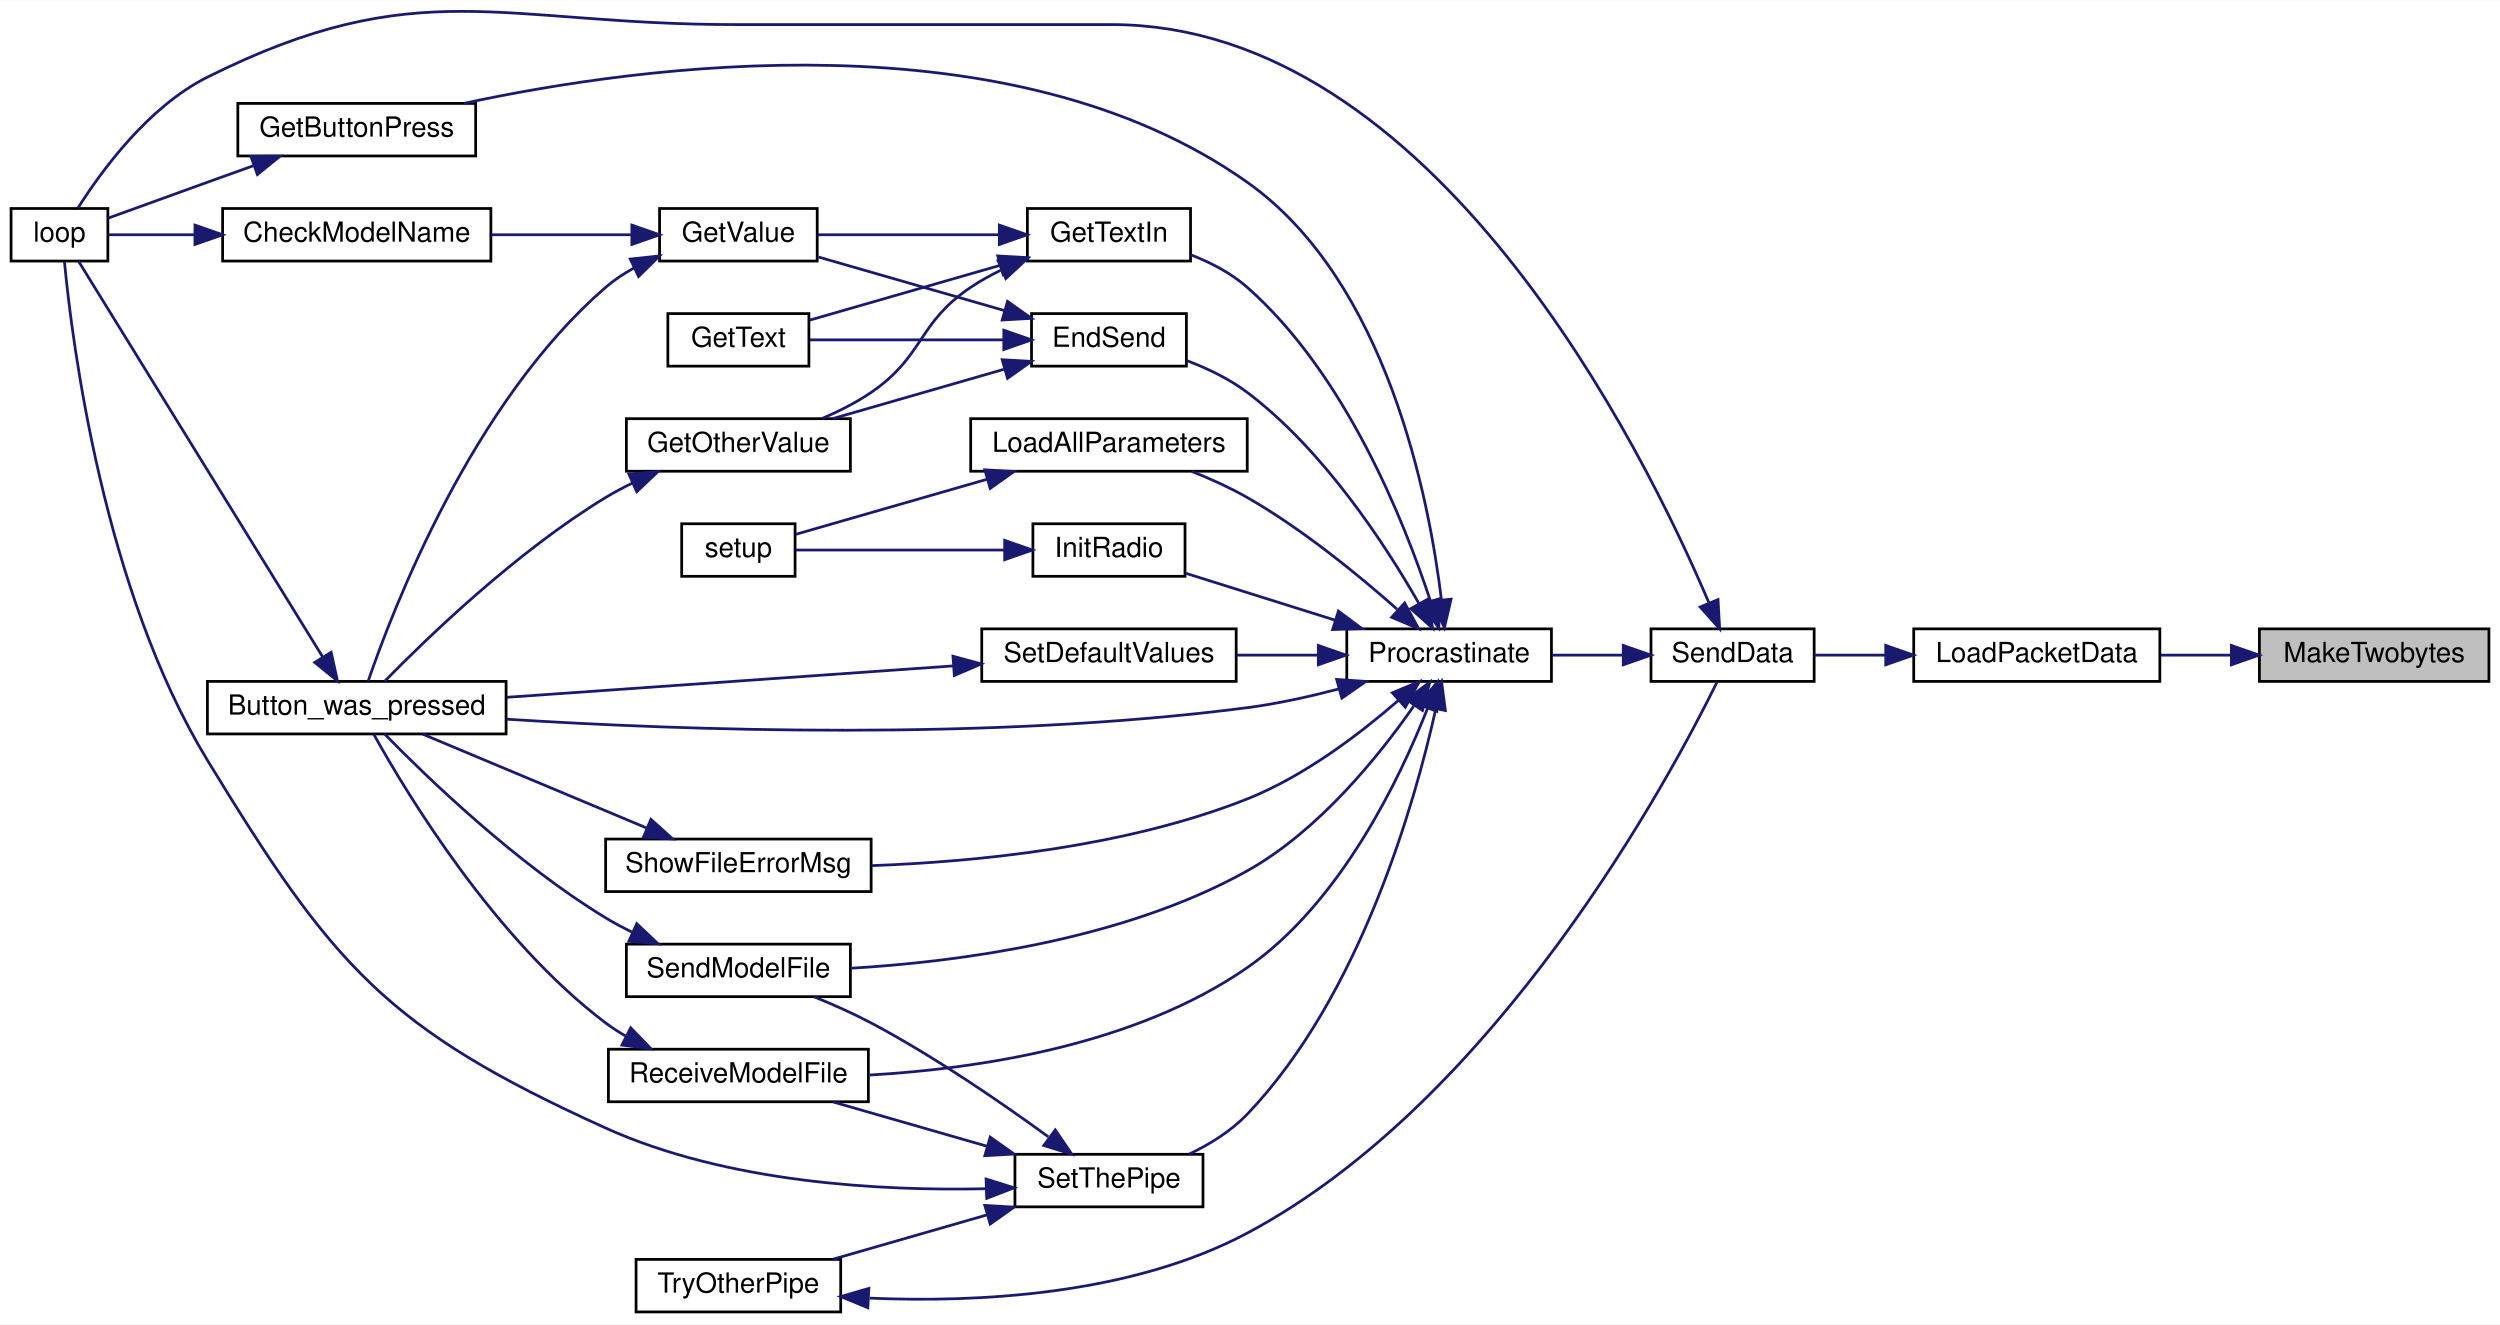
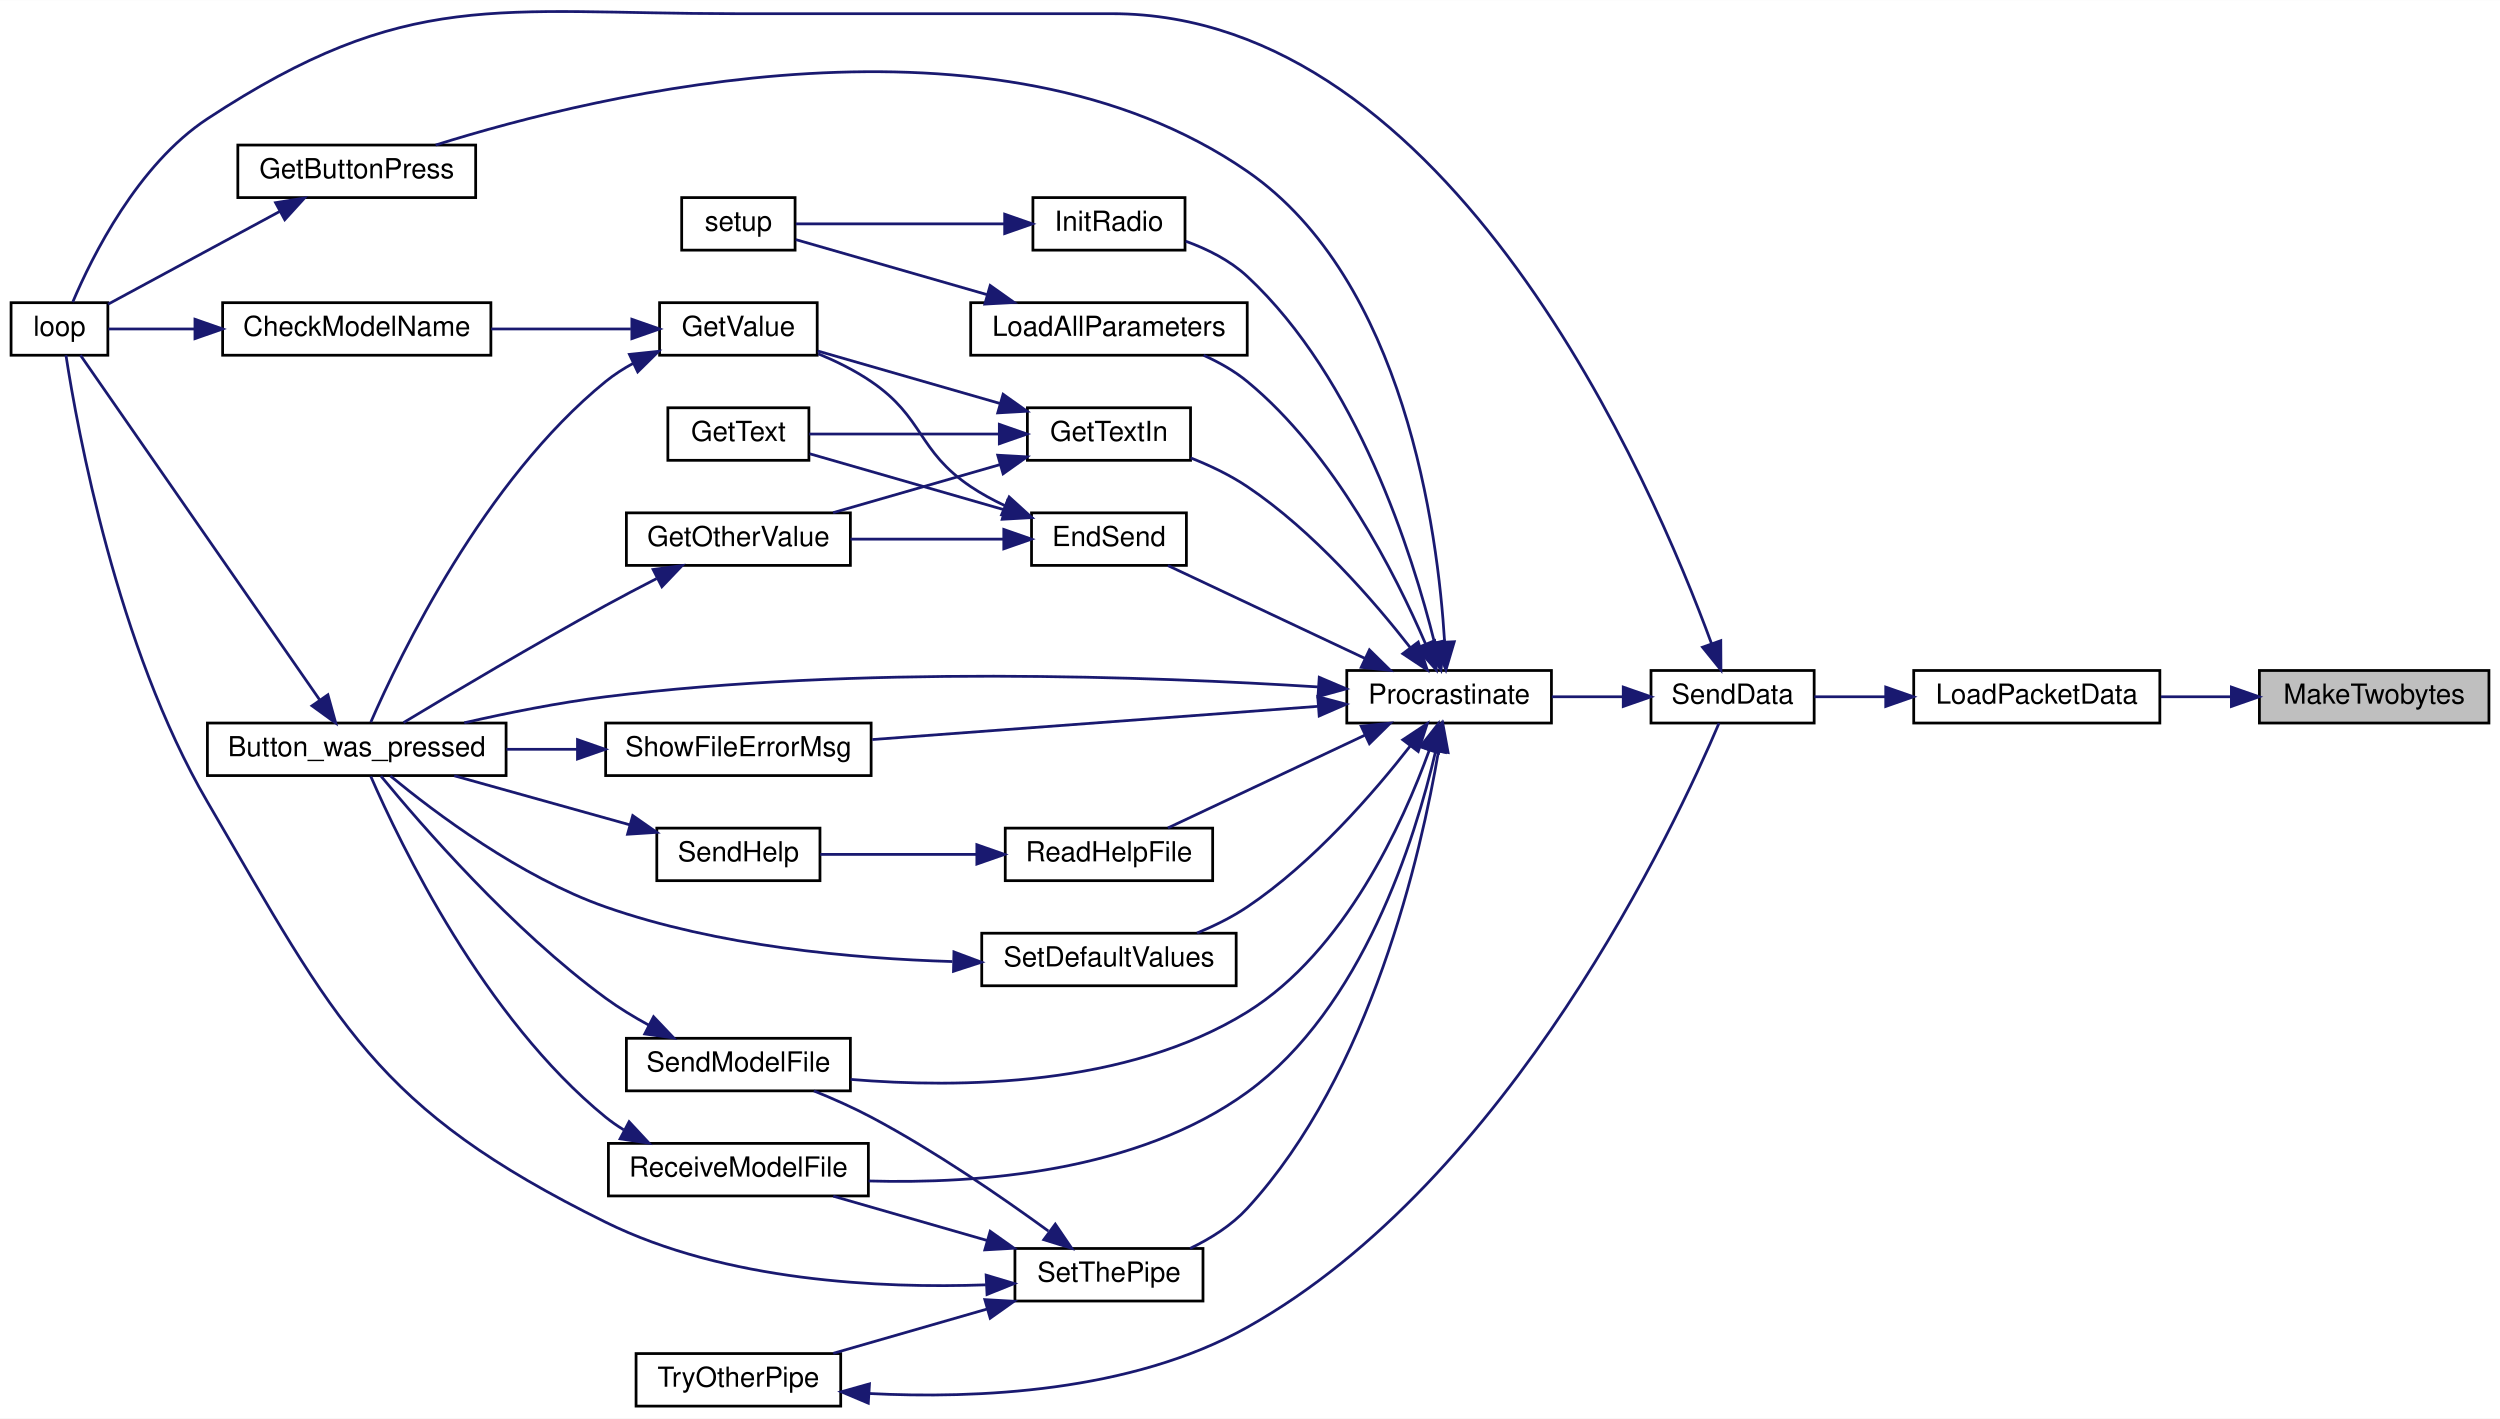
- <svg xmlns="http://www.w3.org/2000/svg" xmlns:xlink="http://www.w3.org/1999/xlink" width="904pt" height="479pt" viewBox="0.00 0.00 904.00 478.79">
-   <g id="graph0" class="graph" transform="scale(1 1) rotate(0) translate(4 474.79)">
-     <polygon fill="white" stroke="transparent" points="-4,4 -4,-474.79 900,-474.79 900,4 -4,4" />
+ <svg xmlns="http://www.w3.org/2000/svg" xmlns:xlink="http://www.w3.org/1999/xlink" width="904pt" height="513pt" viewBox="0.00 0.00 904.00 512.90">
+   <g id="graph0" class="graph" transform="scale(1 1) rotate(0) translate(4 508.9)">
+     <polygon fill="white" stroke="transparent" points="-4,4 -4,-508.9 900,-508.9 900,4 -4,4" />
    <g id="node1" class="node">
      <g id="a_node1">
        <a xlink:title=" ">
-           <polygon fill="#bfbfbf" stroke="black" points="813,-228.5 813,-247.5 896,-247.5 896,-228.5 813,-228.5" />
-           <text text-anchor="middle" x="854.5" y="-235.5" font-family="Helvetica,sans-Serif" font-size="10.00">MakeTwobytes</text>
+           <polygon fill="#bfbfbf" stroke="black" points="813,-247.5 813,-266.5 896,-266.5 896,-247.5 813,-247.5" />
+           <text text-anchor="middle" x="854.5" y="-254.5" font-family="Helvetica,sans-Serif" font-size="10.00">MakeTwobytes</text>
        </a>
      </g>
    </g>
    <g id="node2" class="node">
      <g id="a_node2">
        <a xlink:href="_transmitter_code_2src_2main_8cpp.html#ac4ffb9b555ce8d38f615610dc89b5499" target="_top" xlink:title=" ">
-           <polygon fill="white" stroke="black" points="688,-228.5 688,-247.5 777,-247.5 777,-228.5 688,-228.5" />
-           <text text-anchor="middle" x="732.5" y="-235.5" font-family="Helvetica,sans-Serif" font-size="10.00">LoadPacketData</text>
+           <polygon fill="white" stroke="black" points="688,-247.5 688,-266.5 777,-266.5 777,-247.5 688,-247.5" />
+           <text text-anchor="middle" x="732.5" y="-254.5" font-family="Helvetica,sans-Serif" font-size="10.00">LoadPacketData</text>
        </a>
      </g>
    </g>
    <g id="edge1" class="edge">
-       <path fill="none" stroke="midnightblue" d="M802.75,-238C794.31,-238 785.62,-238 777.37,-238" />
-       <polygon fill="midnightblue" stroke="midnightblue" points="802.87,-241.5 812.87,-238 802.87,-234.5 802.87,-241.5" />
+       <path fill="none" stroke="midnightblue" d="M802.75,-257C794.31,-257 785.62,-257 777.37,-257" />
+       <polygon fill="midnightblue" stroke="midnightblue" points="802.87,-260.5 812.87,-257 802.87,-253.5 802.87,-260.5" />
    </g>
    <g id="node3" class="node">
      <g id="a_node3">
        <a xlink:href="_radio_functions_8cpp.html#a3d7322e78f097d02d476f17a6306997c" target="_top" xlink:title=" ">
-           <polygon fill="white" stroke="black" points="593,-228.5 593,-247.5 652,-247.5 652,-228.5 593,-228.5" />
-           <text text-anchor="middle" x="622.5" y="-235.5" font-family="Helvetica,sans-Serif" font-size="10.00">SendData</text>
+           <polygon fill="white" stroke="black" points="593,-247.5 593,-266.5 652,-266.5 652,-247.5 593,-247.5" />
+           <text text-anchor="middle" x="622.5" y="-254.5" font-family="Helvetica,sans-Serif" font-size="10.00">SendData</text>
        </a>
      </g>
    </g>
    <g id="edge2" class="edge">
-       <path fill="none" stroke="midnightblue" d="M677.88,-238C668.97,-238 660.05,-238 652.08,-238" />
-       <polygon fill="midnightblue" stroke="midnightblue" points="677.88,-241.5 687.88,-238 677.88,-234.5 677.88,-241.5" />
+       <path fill="none" stroke="midnightblue" d="M677.88,-257C668.97,-257 660.05,-257 652.08,-257" />
+       <polygon fill="midnightblue" stroke="midnightblue" points="677.88,-260.5 687.88,-257 677.88,-253.5 677.88,-260.5" />
    </g>
    <g id="node4" class="node">
      <g id="a_node4">
        <a xlink:href="_transmitter_code_2src_2main_8cpp.html#afe461d27b9c48d5921c00d521181f12f" target="_top" xlink:title=" ">
          <polygon fill="white" stroke="black" points="0,-380.5 0,-399.5 35,-399.5 35,-380.5 0,-380.5" />
          <text text-anchor="middle" x="17.5" y="-387.5" font-family="Helvetica,sans-Serif" font-size="10.00">loop</text>
        </a>
      </g>
    </g>
    <g id="edge3" class="edge">
-       <path fill="none" stroke="midnightblue" d="M613.88,-257.07C590.57,-311.89 514.66,-466 398,-466 398,-466 398,-466 262,-466 176.69,-466 147.33,-485.09 71,-447 49.57,-436.31 32.56,-412.93 24.18,-399.67" />
-       <polygon fill="midnightblue" stroke="midnightblue" points="617.24,-258.09 617.83,-247.51 610.78,-255.41 617.24,-258.09" />
+       <path fill="none" stroke="midnightblue" d="M614.91,-276.15C593.62,-334.15 520.77,-504 398,-504 398,-504 398,-504 262,-504 175.45,-504 143.33,-513.53 71,-466 45.8,-449.44 29.3,-416.22 22.31,-399.73" />
+       <polygon fill="midnightblue" stroke="midnightblue" points="618.23,-277.28 618.29,-266.68 611.63,-274.92 618.23,-277.28" />
    </g>
    <g id="node5" class="node">
      <g id="a_node5">
        <a xlink:href="_radio_functions_8cpp.html#a760609a682300dfe6bfaac737fd4d5eb" target="_top" xlink:title=" ">
-           <polygon fill="white" stroke="black" points="483,-228.5 483,-247.5 557,-247.5 557,-228.5 483,-228.5" />
-           <text text-anchor="middle" x="520" y="-235.5" font-family="Helvetica,sans-Serif" font-size="10.00">Procrastinate</text>
+           <polygon fill="white" stroke="black" points="483,-247.5 483,-266.5 557,-266.5 557,-247.5 483,-247.5" />
+           <text text-anchor="middle" x="520" y="-254.5" font-family="Helvetica,sans-Serif" font-size="10.00">Procrastinate</text>
        </a>
      </g>
    </g>
    <g id="edge4" class="edge">
-       <path fill="none" stroke="midnightblue" d="M582.93,-238C574.46,-238 565.52,-238 557.14,-238" />
-       <polygon fill="midnightblue" stroke="midnightblue" points="582.97,-241.5 592.97,-238 582.97,-234.5 582.97,-241.5" />
+       <path fill="none" stroke="midnightblue" d="M582.93,-257C574.46,-257 565.52,-257 557.14,-257" />
+       <polygon fill="midnightblue" stroke="midnightblue" points="582.97,-260.5 592.97,-257 582.97,-253.5 582.97,-260.5" />
    </g>
    <g id="node6" class="node">
      <g id="a_node6">
        <a xlink:href="_transmitter_code_2src_2main_8cpp.html#aed6c682ed45951f95e0b02cf6b570da2" target="_top" xlink:title=" ">
-           <polygon fill="white" stroke="black" points="71,-209.5 71,-228.5 179,-228.5 179,-209.5 71,-209.5" />
-           <text text-anchor="middle" x="125" y="-216.5" font-family="Helvetica,sans-Serif" font-size="10.00">Button_was_pressed</text>
+           <polygon fill="white" stroke="black" points="71,-228.5 71,-247.5 179,-247.5 179,-228.5 71,-228.5" />
+           <text text-anchor="middle" x="125" y="-235.5" font-family="Helvetica,sans-Serif" font-size="10.00">Button_was_pressed</text>
        </a>
      </g>
    </g>
    <g id="edge5" class="edge">
-       <path fill="none" stroke="midnightblue" d="M480.08,-225.77C469.46,-222.98 457.88,-220.41 447,-219 353.32,-206.85 242.97,-210.79 179.09,-214.84" />
-       <polygon fill="midnightblue" stroke="midnightblue" points="479.34,-229.2 489.91,-228.5 481.21,-222.45 479.34,-229.2" />
+       <path fill="none" stroke="midnightblue" d="M472.54,-260.56C412.71,-264.32 305.66,-268.31 215,-257 198.07,-254.89 179.58,-251.18 163.87,-247.59" />
+       <polygon fill="midnightblue" stroke="midnightblue" points="473.04,-264.03 482.79,-259.88 472.58,-257.05 473.04,-264.03" />
    </g>
    <g id="node7" class="node">
      <g id="a_node7">
        <a xlink:href="_transmitter_code_2src_2main_8cpp.html#ad7b8aa834c87265667a5687b1787a1cc" target="_top" xlink:title=" ">
-           <polygon fill="white" stroke="black" points="369,-342.5 369,-361.5 425,-361.5 425,-342.5 369,-342.5" />
-           <text text-anchor="middle" x="397" y="-349.5" font-family="Helvetica,sans-Serif" font-size="10.00">EndSend</text>
+           <polygon fill="white" stroke="black" points="369,-304.5 369,-323.5 425,-323.5 425,-304.5 369,-304.5" />
+           <text text-anchor="middle" x="397" y="-311.5" font-family="Helvetica,sans-Serif" font-size="10.00">EndSend</text>
        </a>
      </g>
    </g>
    <g id="edge7" class="edge">
-       <path fill="none" stroke="midnightblue" d="M509.05,-256.74C496.95,-277.91 474.67,-312.13 447,-333 440.52,-337.89 432.62,-341.68 425.07,-344.53" />
-       <polygon fill="midnightblue" stroke="midnightblue" points="512.24,-258.21 514.02,-247.76 506.11,-254.82 512.24,-258.21" />
+       <path fill="none" stroke="midnightblue" d="M489.5,-270.9C467.42,-281.3 437.8,-295.25 418.32,-304.43" />
+       <polygon fill="midnightblue" stroke="midnightblue" points="491.19,-273.97 498.75,-266.54 488.21,-267.64 491.19,-273.97" />
    </g>
    <g id="node12" class="node">
      <g id="a_node12">
        <a xlink:href="_transmitter_code_2src_2main_8cpp.html#acd96c3022716bba17005df2e6b3d0ed6" target="_top" xlink:title=" ">
-           <polygon fill="white" stroke="black" points="82,-418.5 82,-437.5 168,-437.5 168,-418.5 82,-418.5" />
-           <text text-anchor="middle" x="125" y="-425.5" font-family="Helvetica,sans-Serif" font-size="10.00">GetButtonPress</text>
+           <polygon fill="white" stroke="black" points="82,-437.5 82,-456.5 168,-456.5 168,-437.5 82,-437.5" />
+           <text text-anchor="middle" x="125" y="-444.5" font-family="Helvetica,sans-Serif" font-size="10.00">GetButtonPress</text>
        </a>
      </g>
    </g>
    <g id="edge15" class="edge">
-       <path fill="none" stroke="midnightblue" d="M517.23,-257.95C512.76,-294.85 497.52,-373.26 447,-409 361.32,-469.61 228.36,-451.45 163.78,-437.52" />
-       <polygon fill="midnightblue" stroke="midnightblue" points="520.71,-258.24 518.29,-247.92 513.75,-257.5 520.71,-258.24" />
+       <path fill="none" stroke="midnightblue" d="M518.37,-276.88C515.89,-317.12 503.93,-407.7 447,-447 355.97,-509.85 213.11,-475.23 153.53,-456.51" />
+       <polygon fill="midnightblue" stroke="midnightblue" points="521.87,-276.9 518.85,-266.74 514.88,-276.56 521.87,-276.9" />
    </g>
    <g id="node13" class="node">
      <g id="a_node13">
        <a xlink:href="_transmitter_code_2src_2main_8cpp.html#a6fe457db5d6bc71ccb447dee824abf6a" target="_top" xlink:title=" ">
-           <polygon fill="white" stroke="black" points="367.5,-380.5 367.5,-399.5 426.5,-399.5 426.5,-380.5 367.5,-380.5" />
-           <text text-anchor="middle" x="397" y="-387.5" font-family="Helvetica,sans-Serif" font-size="10.00">GetTextIn</text>
+           <polygon fill="white" stroke="black" points="367.5,-342.5 367.5,-361.5 426.5,-361.5 426.5,-342.5 367.5,-342.5" />
+           <text text-anchor="middle" x="397" y="-349.5" font-family="Helvetica,sans-Serif" font-size="10.00">GetTextIn</text>
        </a>
      </g>
    </g>
    <g id="edge17" class="edge">
-       <path fill="none" stroke="midnightblue" d="M513.25,-257.52C503.86,-286.17 482.64,-339.6 447,-371 441.18,-376.13 433.82,-379.94 426.59,-382.76" />
-       <polygon fill="midnightblue" stroke="midnightblue" points="516.63,-258.44 516.27,-247.85 509.94,-256.35 516.63,-258.44" />
+       <path fill="none" stroke="midnightblue" d="M506,-274.72C492.79,-291.67 470.9,-316.96 447,-333 440.79,-337.17 433.53,-340.62 426.53,-343.38" />
+       <polygon fill="midnightblue" stroke="midnightblue" points="508.83,-276.79 512.09,-266.71 503.25,-272.56 508.83,-276.79" />
    </g>
    <g id="node14" class="node">
      <g id="a_node14">
        <a xlink:href="_radio_functions_8cpp.html#a86ce6c54618629a61b8502786d2ce82c" target="_top" xlink:title=" ">
-           <polygon fill="white" stroke="black" points="369.5,-266.5 369.5,-285.5 424.5,-285.5 424.5,-266.5 369.5,-266.5" />
-           <text text-anchor="middle" x="397" y="-273.5" font-family="Helvetica,sans-Serif" font-size="10.00">InitRadio</text>
+           <polygon fill="white" stroke="black" points="369.5,-418.5 369.5,-437.5 424.5,-437.5 424.5,-418.5 369.5,-418.5" />
+           <text text-anchor="middle" x="397" y="-425.5" font-family="Helvetica,sans-Serif" font-size="10.00">InitRadio</text>
        </a>
      </g>
    </g>
    <g id="edge21" class="edge">
-       <path fill="none" stroke="midnightblue" d="M478.91,-250.59C461.14,-256.17 440.7,-262.59 424.82,-267.58" />
-       <polygon fill="midnightblue" stroke="midnightblue" points="479.97,-253.92 488.47,-247.59 477.88,-247.25 479.97,-253.92" />
+       <path fill="none" stroke="midnightblue" d="M514.72,-276.55C506.77,-308.49 486.78,-372 447,-409 440.79,-414.78 432.62,-418.87 424.74,-421.73" />
+       <polygon fill="midnightblue" stroke="midnightblue" points="518.17,-277.2 517.05,-266.66 511.35,-275.6 518.17,-277.2" />
    </g>
    <g id="node16" class="node">
      <g id="a_node16">
        <a xlink:href="_transmitter_code_2src_2main_8cpp.html#a909acb7ed667a5cc9c4ec6191fc33e75" target="_top" xlink:title=" ">
-           <polygon fill="white" stroke="black" points="347,-304.5 347,-323.5 447,-323.5 447,-304.5 347,-304.5" />
-           <text text-anchor="middle" x="397" y="-311.5" font-family="Helvetica,sans-Serif" font-size="10.00">LoadAllParameters</text>
+           <polygon fill="white" stroke="black" points="347,-380.5 347,-399.5 447,-399.5 447,-380.5 347,-380.5" />
+           <text text-anchor="middle" x="397" y="-387.5" font-family="Helvetica,sans-Serif" font-size="10.00">LoadAllParameters</text>
        </a>
      </g>
    </g>
    <g id="edge23" class="edge">
-       <path fill="none" stroke="midnightblue" d="M501.18,-254.61C487.24,-266.97 466.94,-283.59 447,-295 440.74,-298.58 433.68,-301.76 426.91,-304.45" />
-       <polygon fill="midnightblue" stroke="midnightblue" points="503.91,-256.86 508.98,-247.56 499.22,-251.67 503.91,-256.86" />
+       <path fill="none" stroke="midnightblue" d="M511.44,-276.2C500.66,-301.25 478.63,-344.97 447,-371 442.35,-374.83 436.84,-377.94 431.23,-380.46" />
+       <polygon fill="midnightblue" stroke="midnightblue" points="514.77,-277.29 515.36,-266.71 508.3,-274.61 514.77,-277.29" />
    </g>
    <g id="node17" class="node">
      <g id="a_node17">
+         <a xlink:href="_transmitter_code_2src_2main_8cpp.html#a1f216143939b915de657fd5a3b3afdd8" target="_top" xlink:title=" ">
+           <polygon fill="white" stroke="black" points="359.5,-190.5 359.5,-209.5 434.5,-209.5 434.5,-190.5 359.5,-190.5" />
+           <text text-anchor="middle" x="397" y="-197.5" font-family="Helvetica,sans-Serif" font-size="10.00">ReadHelpFile</text>
+         </a>
+       </g>
+     </g>
+     <g id="edge25" class="edge">
+       <path fill="none" stroke="midnightblue" d="M489.5,-243.1C467.42,-232.7 437.8,-218.75 418.32,-209.57" />
+       <polygon fill="midnightblue" stroke="midnightblue" points="488.21,-246.36 498.75,-247.46 491.19,-240.03 488.21,-246.36" />
+     </g>
+     <g id="node19" class="node">
+       <g id="a_node19">
        <a xlink:href="_transmitter_code_2src_2main_8cpp.html#ab7c9edf843c732d7fe296564f39bc0dc" target="_top" xlink:title="RECEIVE A MODEL FILE.">
          <polygon fill="white" stroke="black" points="216,-76.5 216,-95.5 310,-95.5 310,-76.5 216,-76.5" />
          <text text-anchor="middle" x="263" y="-83.5" font-family="Helvetica,sans-Serif" font-size="10.00">ReceiveModelFile</text>
        </a>
      </g>
    </g>
-     <g id="edge25" class="edge">
-       <path fill="none" stroke="midnightblue" d="M512.27,-218.92C502.21,-193.34 480.76,-148.43 447,-125 406.57,-96.94 349.9,-88.43 310.37,-86.16" />
-       <polygon fill="midnightblue" stroke="midnightblue" points="508.99,-220.15 515.78,-228.29 515.55,-217.69 508.99,-220.15" />
-     </g>
-     <g id="node18" class="node">
-       <g id="a_node18">
+     <g id="edge28" class="edge">
+       <path fill="none" stroke="midnightblue" d="M515.09,-237.2C507.73,-205.6 488.66,-144.26 447,-114 407.34,-85.2 349.99,-80.78 310.1,-81.91" />
+       <polygon fill="midnightblue" stroke="midnightblue" points="511.76,-238.35 517.29,-247.39 518.6,-236.87 511.76,-238.35" />
+     </g>
+     <g id="node20" class="node">
+       <g id="a_node20">
        <a xlink:href="_transmitter_code_2src_2main_8cpp.html#a58c67a975068930341f0663e0a08c9d3" target="_top" xlink:title="SEND A MODEL FILE.">
          <polygon fill="white" stroke="black" points="222.5,-114.5 222.5,-133.5 303.5,-133.5 303.5,-114.5 222.5,-114.5" />
          <text text-anchor="middle" x="263" y="-121.5" font-family="Helvetica,sans-Serif" font-size="10.00">SendModelFile</text>
        </a>
      </g>
    </g>
-     <g id="edge27" class="edge">
-       <path fill="none" stroke="midnightblue" d="M507.3,-219.71C494.68,-201.58 472.89,-174.47 447,-160 402.06,-134.88 342.35,-127.07 303.55,-124.77" />
-       <polygon fill="midnightblue" stroke="midnightblue" points="504.56,-221.91 513.03,-228.26 510.37,-218.01 504.56,-221.91" />
-     </g>
-     <g id="node19" class="node">
-       <g id="a_node19">
+     <g id="edge30" class="edge">
+       <path fill="none" stroke="midnightblue" d="M512.81,-237.61C503.27,-211.26 482.31,-164.92 447,-143 403.58,-116.05 342.95,-115.37 303.58,-118.64" />
+       <polygon fill="midnightblue" stroke="midnightblue" points="509.55,-238.92 516.1,-247.25 516.18,-236.66 509.55,-238.92" />
+     </g>
+     <g id="node21" class="node">
+       <g id="a_node21">
        <a xlink:href="_transmitter_code_2src_2main_8cpp.html#acbd0460ea44a7d07e4d77878411febb4" target="_top" xlink:title=" ">
-           <polygon fill="white" stroke="black" points="351,-228.5 351,-247.5 443,-247.5 443,-228.5 351,-228.5" />
-           <text text-anchor="middle" x="397" y="-235.5" font-family="Helvetica,sans-Serif" font-size="10.00">SetDefaultValues</text>
-         </a>
-       </g>
-     </g>
-     <g id="edge29" class="edge">
-       <path fill="none" stroke="midnightblue" d="M472.53,-238C462.93,-238 452.84,-238 443.28,-238" />
-       <polygon fill="midnightblue" stroke="midnightblue" points="472.7,-241.5 482.7,-238 472.7,-234.5 472.7,-241.5" />
-     </g>
-     <g id="node20" class="node">
-       <g id="a_node20">
+           <polygon fill="white" stroke="black" points="351,-152.5 351,-171.5 443,-171.5 443,-152.5 351,-152.5" />
+           <text text-anchor="middle" x="397" y="-159.5" font-family="Helvetica,sans-Serif" font-size="10.00">SetDefaultValues</text>
+         </a>
+       </g>
+     </g>
+     <g id="edge32" class="edge">
+       <path fill="none" stroke="midnightblue" d="M506,-239.28C492.79,-222.33 470.9,-197.04 447,-181 441.47,-177.29 435.11,-174.15 428.84,-171.56" />
+       <polygon fill="midnightblue" stroke="midnightblue" points="503.25,-241.44 512.09,-247.29 508.83,-237.21 503.25,-241.44" />
+     </g>
+     <g id="node22" class="node">
+       <g id="a_node22">
        <a xlink:href="_radio_functions_8cpp.html#a70dc6f8d2e5ccef6b8e4a2b9b0afb2ce" target="_top" xlink:title=" ">
          <polygon fill="white" stroke="black" points="363,-38.5 363,-57.5 431,-57.5 431,-38.5 363,-38.5" />
          <text text-anchor="middle" x="397" y="-45.5" font-family="Helvetica,sans-Serif" font-size="10.00">SetThePipe</text>
        </a>
      </g>
    </g>
-     <g id="edge31" class="edge">
-       <path fill="none" stroke="midnightblue" d="M515.17,-218.49C507.64,-184.71 487.93,-114.87 447,-72 441.18,-65.9 433.48,-61.14 425.92,-57.53" />
-       <polygon fill="midnightblue" stroke="midnightblue" points="511.79,-219.4 517.27,-228.47 518.64,-217.96 511.79,-219.4" />
-     </g>
-     <g id="node22" class="node">
-       <g id="a_node22">
+     <g id="edge34" class="edge">
+       <path fill="none" stroke="midnightblue" d="M516.16,-237.3C509.91,-200.53 491.81,-120.75 447,-72 441.36,-65.86 433.81,-61.11 426.32,-57.51" />
+       <polygon fill="midnightblue" stroke="midnightblue" points="512.71,-237.92 517.73,-247.25 519.63,-236.83 512.71,-237.92" />
+     </g>
+     <g id="node24" class="node">
+       <g id="a_node24">
        <a xlink:href="_transmitter_code_2src_2main_8cpp.html#a1e7673fa1ef97d68711edd0da2abed9b" target="_top" xlink:title=" ">
-           <polygon fill="white" stroke="black" points="215,-152.5 215,-171.5 311,-171.5 311,-152.5 215,-152.5" />
-           <text text-anchor="middle" x="263" y="-159.5" font-family="Helvetica,sans-Serif" font-size="10.00">ShowFileErrorMsg</text>
-         </a>
-       </g>
-     </g>
-     <g id="edge37" class="edge">
-       <path fill="none" stroke="midnightblue" d="M501.59,-221.58C487.86,-209.64 467.65,-194.2 447,-186 403.07,-168.56 349.01,-163.25 311.08,-161.88" />
-       <polygon fill="midnightblue" stroke="midnightblue" points="499.47,-224.38 509.25,-228.46 504.15,-219.17 499.47,-224.38" />
+           <polygon fill="white" stroke="black" points="215,-228.5 215,-247.5 311,-247.5 311,-228.5 215,-228.5" />
+           <text text-anchor="middle" x="263" y="-235.5" font-family="Helvetica,sans-Serif" font-size="10.00">ShowFileErrorMsg</text>
+         </a>
+       </g>
+     </g>
+     <g id="edge40" class="edge">
+       <path fill="none" stroke="midnightblue" d="M472.51,-253.54C426.82,-250.13 357.44,-244.96 311.42,-241.53" />
+       <polygon fill="midnightblue" stroke="midnightblue" points="472.5,-257.05 482.74,-254.3 473.02,-250.06 472.5,-257.05" />
    </g>
    <g id="edge6" class="edge">
-       <path fill="none" stroke="midnightblue" d="M112.73,-237.27C90.43,-273.41 41.37,-352.93 24.41,-380.42" />
-       <polygon fill="midnightblue" stroke="midnightblue" points="115.75,-239.03 118.03,-228.68 109.8,-235.36 115.75,-239.03" />
+       <path fill="none" stroke="midnightblue" d="M111.49,-256.03C88.96,-288.48 42.34,-355.65 25.1,-380.5" />
+       <polygon fill="midnightblue" stroke="midnightblue" points="114.57,-257.72 117.4,-247.51 108.82,-253.73 114.57,-257.72" />
    </g>
    <g id="node8" class="node">
      <g id="a_node8">
        <a xlink:href="_transmitter_code_2src_2main_8cpp.html#ac8919b32f9c38cc65c7b93cae664acfb" target="_top" xlink:title=" ">
          <polygon fill="white" stroke="black" points="222.5,-304.5 222.5,-323.5 303.5,-323.5 303.5,-304.5 222.5,-304.5" />
          <text text-anchor="middle" x="263" y="-311.5" font-family="Helvetica,sans-Serif" font-size="10.00">GetOtherValue</text>
        </a>
      </g>
    </g>
    <g id="edge8" class="edge">
-       <path fill="none" stroke="midnightblue" d="M359.21,-341.41C339.73,-335.8 315.98,-328.96 297.08,-323.52" />
-       <polygon fill="midnightblue" stroke="midnightblue" points="358.39,-344.82 368.97,-344.22 360.33,-338.09 358.39,-344.82" />
+       <path fill="none" stroke="midnightblue" d="M358.72,-314C341.49,-314 321.01,-314 303.52,-314" />
+       <polygon fill="midnightblue" stroke="midnightblue" points="358.97,-317.5 368.97,-314 358.97,-310.5 358.97,-317.5" />
    </g>
    <g id="node9" class="node">
      <g id="a_node9">
        <a xlink:href="_transmitter_code_2src_2main_8cpp.html#a8e271ca29dc3c90bcf0e465b41bd71ff" target="_top" xlink:title=" ">
          <polygon fill="white" stroke="black" points="237.5,-342.5 237.5,-361.5 288.5,-361.5 288.5,-342.5 237.5,-342.5" />
          <text text-anchor="middle" x="263" y="-349.5" font-family="Helvetica,sans-Serif" font-size="10.00">GetText</text>
        </a>
      </g>
    </g>
    <g id="edge10" class="edge">
-       <path fill="none" stroke="midnightblue" d="M358.79,-352C336.39,-352 308.48,-352 288.77,-352" />
-       <polygon fill="midnightblue" stroke="midnightblue" points="358.97,-355.5 368.97,-352 358.97,-348.5 358.97,-355.5" />
+       <path fill="none" stroke="midnightblue" d="M359.1,-324.62C336.64,-331.09 308.57,-339.17 288.77,-344.87" />
+       <polygon fill="midnightblue" stroke="midnightblue" points="360.33,-327.91 368.97,-321.78 358.39,-321.18 360.33,-327.91" />
    </g>
    <g id="node10" class="node">
      <g id="a_node10">
        <a xlink:href="_transmitter_code_2src_2main_8cpp.html#ad957c44f88874b35bd11323a86408e59" target="_top" xlink:title=" ">
          <polygon fill="white" stroke="black" points="234.5,-380.5 234.5,-399.5 291.5,-399.5 291.5,-380.5 234.5,-380.5" />
          <text text-anchor="middle" x="263" y="-387.5" font-family="Helvetica,sans-Serif" font-size="10.00">GetValue</text>
        </a>
      </g>
    </g>
    <g id="edge11" class="edge">
-       <path fill="none" stroke="midnightblue" d="M359.27,-362.57C337.95,-368.71 311.51,-376.32 291.9,-381.97" />
-       <polygon fill="midnightblue" stroke="midnightblue" points="360.33,-365.91 368.97,-359.78 358.39,-359.18 360.33,-365.91" />
+       <path fill="none" stroke="midnightblue" d="M359.31,-326.13C355.01,-328.16 350.81,-330.44 347,-333 327.68,-345.97 330.22,-357.9 311,-371 305.18,-374.97 298.41,-378.31 291.85,-381.03" />
+       <polygon fill="midnightblue" stroke="midnightblue" points="360.91,-329.26 368.75,-322.12 358.18,-322.81 360.91,-329.26" />
    </g>
    <g id="edge9" class="edge">
-       <path fill="none" stroke="midnightblue" d="M224.57,-300.17C221.26,-298.56 218.03,-296.84 215,-295 182.69,-275.39 150.35,-244.16 135.08,-228.54" />
-       <polygon fill="midnightblue" stroke="midnightblue" points="223.39,-303.48 233.94,-304.38 226.25,-297.09 223.39,-303.48" />
+       <path fill="none" stroke="midnightblue" d="M233.41,-299.73C227.3,-296.59 220.91,-293.23 215,-290 189.09,-275.83 159.61,-258.33 141.92,-247.67" />
+       <polygon fill="midnightblue" stroke="midnightblue" points="232.16,-303.02 242.66,-304.44 235.34,-296.78 232.16,-303.02" />
    </g>
    <g id="edge12" class="edge">
-       <path fill="none" stroke="midnightblue" d="M225.18,-377.96C221.53,-375.95 218.06,-373.64 215,-371 166.87,-329.41 138.2,-255.06 129.14,-228.64" />
-       <polygon fill="midnightblue" stroke="midnightblue" points="223.9,-381.22 234.44,-382.34 226.9,-374.9 223.9,-381.22" />
+       <path fill="none" stroke="midnightblue" d="M225.07,-377.63C221.49,-375.69 218.06,-373.49 215,-371 171.02,-335.25 140.62,-272.02 130.08,-247.81" />
+       <polygon fill="midnightblue" stroke="midnightblue" points="223.6,-380.8 234.14,-381.91 226.59,-374.47 223.6,-380.8" />
    </g>
    <g id="node11" class="node">
      <g id="a_node11">
        <a xlink:href="_transmitter_code_2src_2main_8cpp.html#a984cb52354a84c45e9e41f396a1c5e92" target="_top" xlink:title=" ">
          <polygon fill="white" stroke="black" points="76.5,-380.5 76.5,-399.5 173.5,-399.5 173.5,-380.5 76.5,-380.5" />
          <text text-anchor="middle" x="125" y="-387.5" font-family="Helvetica,sans-Serif" font-size="10.00">CheckModelName</text>
        </a>
      </g>
    </g>
    <g id="edge13" class="edge">
      <path fill="none" stroke="midnightblue" d="M224.12,-390C208.46,-390 190.13,-390 173.58,-390" />
      <polygon fill="midnightblue" stroke="midnightblue" points="224.48,-393.5 234.48,-390 224.48,-386.5 224.48,-393.5" />
    </g>
    <g id="edge14" class="edge">
      <path fill="none" stroke="midnightblue" d="M66.43,-390C55,-390 43.88,-390 35.22,-390" />
      <polygon fill="midnightblue" stroke="midnightblue" points="66.5,-393.5 76.5,-390 66.5,-386.5 66.5,-393.5" />
    </g>
    <g id="edge16" class="edge">
-       <path fill="none" stroke="midnightblue" d="M87.54,-414.94C82,-412.96 76.35,-410.93 71,-409 58.96,-404.66 45.38,-399.75 35.05,-396" />
-       <polygon fill="midnightblue" stroke="midnightblue" points="86.71,-418.37 97.3,-418.45 89.07,-411.78 86.71,-418.37" />
+       <path fill="none" stroke="midnightblue" d="M97.08,-432.46C77.53,-421.89 51.7,-407.94 35.09,-398.96" />
+       <polygon fill="midnightblue" stroke="midnightblue" points="95.64,-435.66 106.1,-437.33 98.97,-429.5 95.64,-435.66" />
    </g>
    <g id="edge18" class="edge">
-       <path fill="none" stroke="midnightblue" d="M358.24,-377.36C354.32,-375.46 350.49,-373.35 347,-371 327.68,-358.03 330.22,-346.1 311,-333 305.62,-329.33 299.42,-326.2 293.33,-323.59" />
-       <polygon fill="midnightblue" stroke="midnightblue" points="356.91,-380.59 367.47,-381.38 359.7,-374.17 356.91,-380.59" />
+       <path fill="none" stroke="midnightblue" d="M357.74,-340.99C338.59,-335.47 315.65,-328.87 297.25,-323.57" />
+       <polygon fill="midnightblue" stroke="midnightblue" points="356.78,-344.35 367.36,-343.75 358.72,-337.62 356.78,-344.35" />
    </g>
    <g id="edge19" class="edge">
-       <path fill="none" stroke="midnightblue" d="M357.54,-378.93C335.29,-372.52 307.96,-364.65 288.59,-359.08" />
-       <polygon fill="midnightblue" stroke="midnightblue" points="356.78,-382.35 367.36,-381.75 358.72,-375.62 356.78,-382.35" />
+       <path fill="none" stroke="midnightblue" d="M357.24,-352C335.05,-352 307.87,-352 288.59,-352" />
+       <polygon fill="midnightblue" stroke="midnightblue" points="357.36,-355.5 367.36,-352 357.36,-348.5 357.36,-355.5" />
    </g>
    <g id="edge20" class="edge">
-       <path fill="none" stroke="midnightblue" d="M357.14,-390C336.13,-390 310.67,-390 291.68,-390" />
-       <polygon fill="midnightblue" stroke="midnightblue" points="357.36,-393.5 367.36,-390 357.36,-386.5 357.36,-393.5" />
+       <path fill="none" stroke="midnightblue" d="M357.72,-363.02C336.59,-369.1 310.84,-376.52 291.68,-382.03" />
+       <polygon fill="midnightblue" stroke="midnightblue" points="358.72,-366.38 367.36,-360.25 356.78,-359.65 358.72,-366.38" />
    </g>
    <g id="node15" class="node">
      <g id="a_node15">
        <a xlink:href="_transmitter_code_2src_2main_8cpp.html#a4fc01d736fe50cf5b977f755b675f11d" target="_top" xlink:title=" ">
-           <polygon fill="white" stroke="black" points="242.5,-266.5 242.5,-285.5 283.5,-285.5 283.5,-266.5 242.5,-266.5" />
-           <text text-anchor="middle" x="263" y="-273.5" font-family="Helvetica,sans-Serif" font-size="10.00">setup</text>
+           <polygon fill="white" stroke="black" points="242.5,-418.5 242.5,-437.5 283.5,-437.5 283.5,-418.5 242.5,-418.5" />
+           <text text-anchor="middle" x="263" y="-425.5" font-family="Helvetica,sans-Serif" font-size="10.00">setup</text>
        </a>
      </g>
    </g>
    <g id="edge22" class="edge">
-       <path fill="none" stroke="midnightblue" d="M359.28,-276C334.85,-276 303.7,-276 283.8,-276" />
-       <polygon fill="midnightblue" stroke="midnightblue" points="359.29,-279.5 369.29,-276 359.29,-272.5 359.29,-279.5" />
+       <path fill="none" stroke="midnightblue" d="M359.28,-428C334.85,-428 303.7,-428 283.8,-428" />
+       <polygon fill="midnightblue" stroke="midnightblue" points="359.29,-431.5 369.29,-428 359.29,-424.5 359.29,-431.5" />
    </g>
    <g id="edge24" class="edge">
-       <path fill="none" stroke="midnightblue" d="M353.01,-301.62C329.69,-294.91 301.99,-286.94 283.75,-281.69" />
-       <polygon fill="midnightblue" stroke="midnightblue" points="352.11,-305.01 362.69,-304.41 354.05,-298.28 352.11,-305.01" />
+       <path fill="none" stroke="midnightblue" d="M353.01,-402.38C329.69,-409.09 301.99,-417.06 283.75,-422.31" />
+       <polygon fill="midnightblue" stroke="midnightblue" points="354.05,-405.72 362.69,-399.59 352.11,-398.99 354.05,-405.72" />
+     </g>
+     <g id="node18" class="node">
+       <g id="a_node18">
+         <a xlink:href="_transmitter_code_2src_2main_8cpp.html#a038111bf598c53ad7b9a62ca45259356" target="_top" xlink:title=" ">
+           <polygon fill="white" stroke="black" points="233.5,-190.5 233.5,-209.5 292.5,-209.5 292.5,-190.5 233.5,-190.5" />
+           <text text-anchor="middle" x="263" y="-197.5" font-family="Helvetica,sans-Serif" font-size="10.00">SendHelp</text>
+         </a>
+       </g>
    </g>
    <g id="edge26" class="edge">
-       <path fill="none" stroke="midnightblue" d="M222.38,-100.18C219.79,-101.66 217.31,-103.26 215,-105 174.9,-135.23 143.14,-187.81 131.16,-209.36" />
-       <polygon fill="midnightblue" stroke="midnightblue" points="224.05,-103.26 231.41,-95.64 220.9,-97 224.05,-103.26" />
-     </g>
-     <g id="edge28" class="edge">
-       <path fill="none" stroke="midnightblue" d="M224.57,-137.83C221.26,-139.44 218.03,-141.16 215,-143 182.69,-162.61 150.35,-193.84 135.08,-209.46" />
-       <polygon fill="midnightblue" stroke="midnightblue" points="226.25,-140.91 233.94,-133.62 223.39,-134.52 226.25,-140.91" />
-     </g>
-     <g id="edge30" class="edge">
-       <path fill="none" stroke="midnightblue" d="M340.75,-234.11C293.49,-230.79 225.9,-226.03 179.23,-222.75" />
-       <polygon fill="midnightblue" stroke="midnightblue" points="340.59,-237.61 350.81,-234.82 341.08,-230.63 340.59,-237.61" />
-     </g>
-     <g id="edge32" class="edge">
-       <path fill="none" stroke="midnightblue" d="M352.46,-45.05C314.5,-44.2 258.81,-47.17 215,-67 135.63,-102.93 116.34,-125.61 71,-200 33.42,-261.66 22.12,-350.75 19.31,-380.17" />
-       <polygon fill="midnightblue" stroke="midnightblue" points="352.56,-48.56 362.67,-45.39 352.79,-41.56 352.56,-48.56" />
+       <path fill="none" stroke="midnightblue" d="M349.04,-200C330.2,-200 309.1,-200 292.63,-200" />
+       <polygon fill="midnightblue" stroke="midnightblue" points="349.23,-203.5 359.23,-200 349.23,-196.5 349.23,-203.5" />
+     </g>
+     <g id="edge27" class="edge">
+       <path fill="none" stroke="midnightblue" d="M223.78,-210.68C203.82,-216.26 179.6,-223.02 160.25,-228.43" />
+       <polygon fill="midnightblue" stroke="midnightblue" points="224.8,-214.03 233.49,-207.97 222.92,-207.29 224.8,-214.03" />
+     </g>
+     <g id="edge29" class="edge">
+       <path fill="none" stroke="midnightblue" d="M221.52,-100.42C219.23,-101.82 217.03,-103.35 215,-105 171.02,-140.75 140.62,-203.98 130.08,-228.19" />
+       <polygon fill="midnightblue" stroke="midnightblue" points="223.48,-103.34 230.7,-95.58 220.22,-97.15 223.48,-103.34" />
+     </g>
+     <g id="edge31" class="edge">
+       <path fill="none" stroke="midnightblue" d="M230.66,-138.23C225.26,-141.17 219.83,-144.47 215,-148 181.12,-172.78 148.26,-210.68 133.75,-228.33" />
+       <polygon fill="midnightblue" stroke="midnightblue" points="232.33,-141.3 239.63,-133.62 229.13,-135.08 232.33,-141.3" />
    </g>
    <g id="edge33" class="edge">
+       <path fill="none" stroke="midnightblue" d="M340.39,-161.25C303.82,-162.34 255.44,-166.83 215,-181 184.18,-191.8 153.19,-215.14 137.17,-228.36" />
+       <polygon fill="midnightblue" stroke="midnightblue" points="340.94,-164.74 350.86,-161.02 340.78,-157.74 340.94,-164.74" />
+     </g>
+     <g id="edge35" class="edge">
+       <path fill="none" stroke="midnightblue" d="M352.47,-44.35C314.28,-43.01 258.25,-45.65 215,-67 131.55,-108.19 117.89,-138.62 71,-219 38.29,-275.06 24,-353.56 19.85,-380.49" />
+       <polygon fill="midnightblue" stroke="midnightblue" points="352.59,-47.86 362.74,-44.82 352.91,-40.87 352.59,-47.86" />
+     </g>
+     <g id="edge36" class="edge">
      <path fill="none" stroke="midnightblue" d="M352.96,-60.39C334.88,-65.59 314.18,-71.55 297.3,-76.41" />
      <polygon fill="midnightblue" stroke="midnightblue" points="354.05,-63.72 362.69,-57.59 352.11,-56.99 354.05,-63.72" />
    </g>
-     <g id="edge34" class="edge">
+     <g id="edge37" class="edge">
      <path fill="none" stroke="midnightblue" d="M375.09,-63.81C358.33,-76.03 333.91,-92.85 311,-105 304.47,-108.46 297.16,-111.7 290.29,-114.48" />
      <polygon fill="midnightblue" stroke="midnightblue" points="377.59,-66.31 383.55,-57.55 373.43,-60.68 377.59,-66.31" />
    </g>
-     <g id="node21" class="node">
-       <g id="a_node21">
+     <g id="node23" class="node">
+       <g id="a_node23">
        <a xlink:href="_radio_functions_8cpp.html#a7051e235b8f694c6b01bb5edf3925dc7" target="_top" xlink:title=" ">
          <polygon fill="white" stroke="black" points="226,-0.5 226,-19.5 300,-19.5 300,-0.5 226,-0.5" />
          <text text-anchor="middle" x="263" y="-7.5" font-family="Helvetica,sans-Serif" font-size="10.00">TryOtherPipe</text>
        </a>
      </g>
    </g>
-     <g id="edge35" class="edge">
+     <g id="edge38" class="edge">
      <path fill="none" stroke="midnightblue" d="M352.96,-35.61C334.88,-30.41 314.18,-24.45 297.3,-19.59" />
      <polygon fill="midnightblue" stroke="midnightblue" points="352.11,-39.01 362.69,-38.41 354.05,-32.28 352.11,-39.01" />
    </g>
-     <g id="edge36" class="edge">
-       <path fill="none" stroke="midnightblue" d="M310.46,-5.49C349.22,-3.83 404.74,-6.5 447,-29 537.54,-77.21 599.97,-193.86 616.89,-228.28" />
-       <polygon fill="midnightblue" stroke="midnightblue" points="309.8,-2.02 300,-6.06 310.18,-9.01 309.8,-2.02" />
-     </g>
-     <g id="edge38" class="edge">
-       <path fill="none" stroke="midnightblue" d="M229.84,-175.48C204.93,-185.92 171.03,-200.13 148.84,-209.43" />
-       <polygon fill="midnightblue" stroke="midnightblue" points="231.37,-178.63 239.24,-171.54 228.66,-172.18 231.37,-178.63" />
+     <g id="edge39" class="edge">
+       <path fill="none" stroke="midnightblue" d="M310.22,-5.06C349.15,-3.07 405.04,-5.5 447,-29 542.24,-82.34 602.24,-211.27 617.59,-247.43" />
+       <polygon fill="midnightblue" stroke="midnightblue" points="309.97,-1.56 300.21,-5.68 310.41,-8.55 309.97,-1.56" />
+     </g>
+     <g id="edge41" class="edge">
+       <path fill="none" stroke="midnightblue" d="M204.65,-238C196.2,-238 187.52,-238 179.15,-238" />
+       <polygon fill="midnightblue" stroke="midnightblue" points="204.82,-241.5 214.82,-238 204.82,-234.5 204.82,-241.5" />
    </g>
  </g>
</svg>
